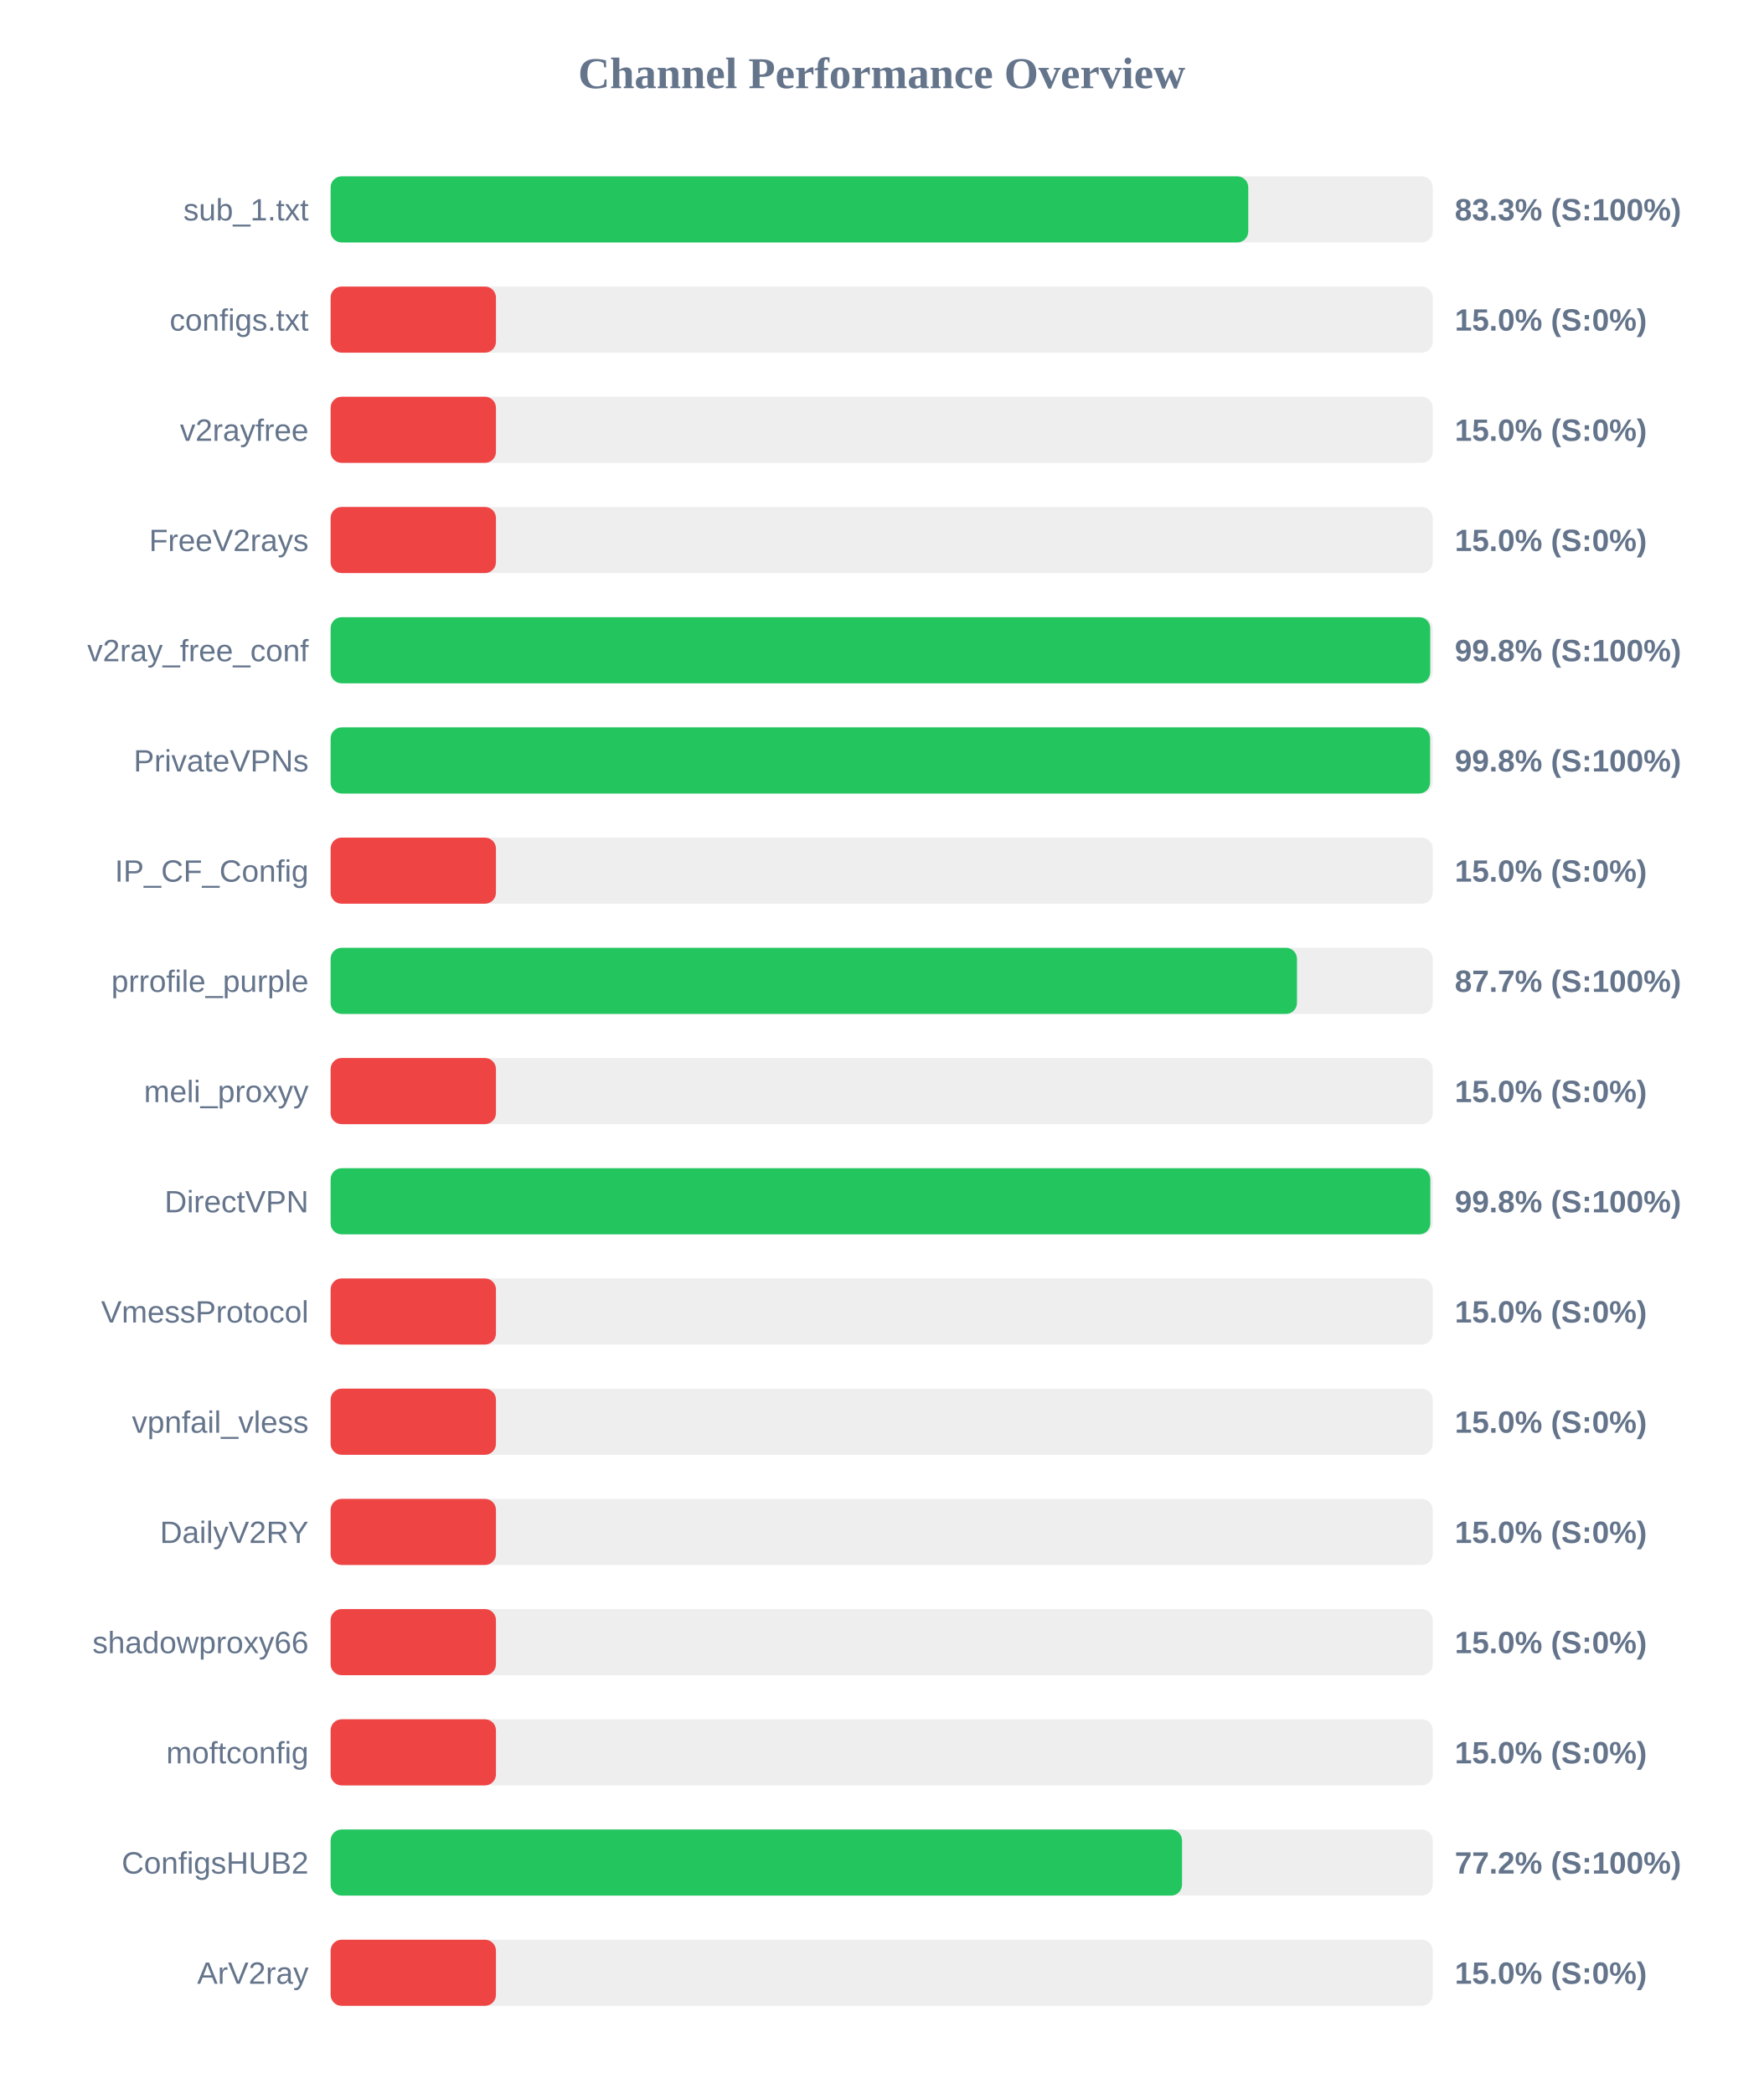
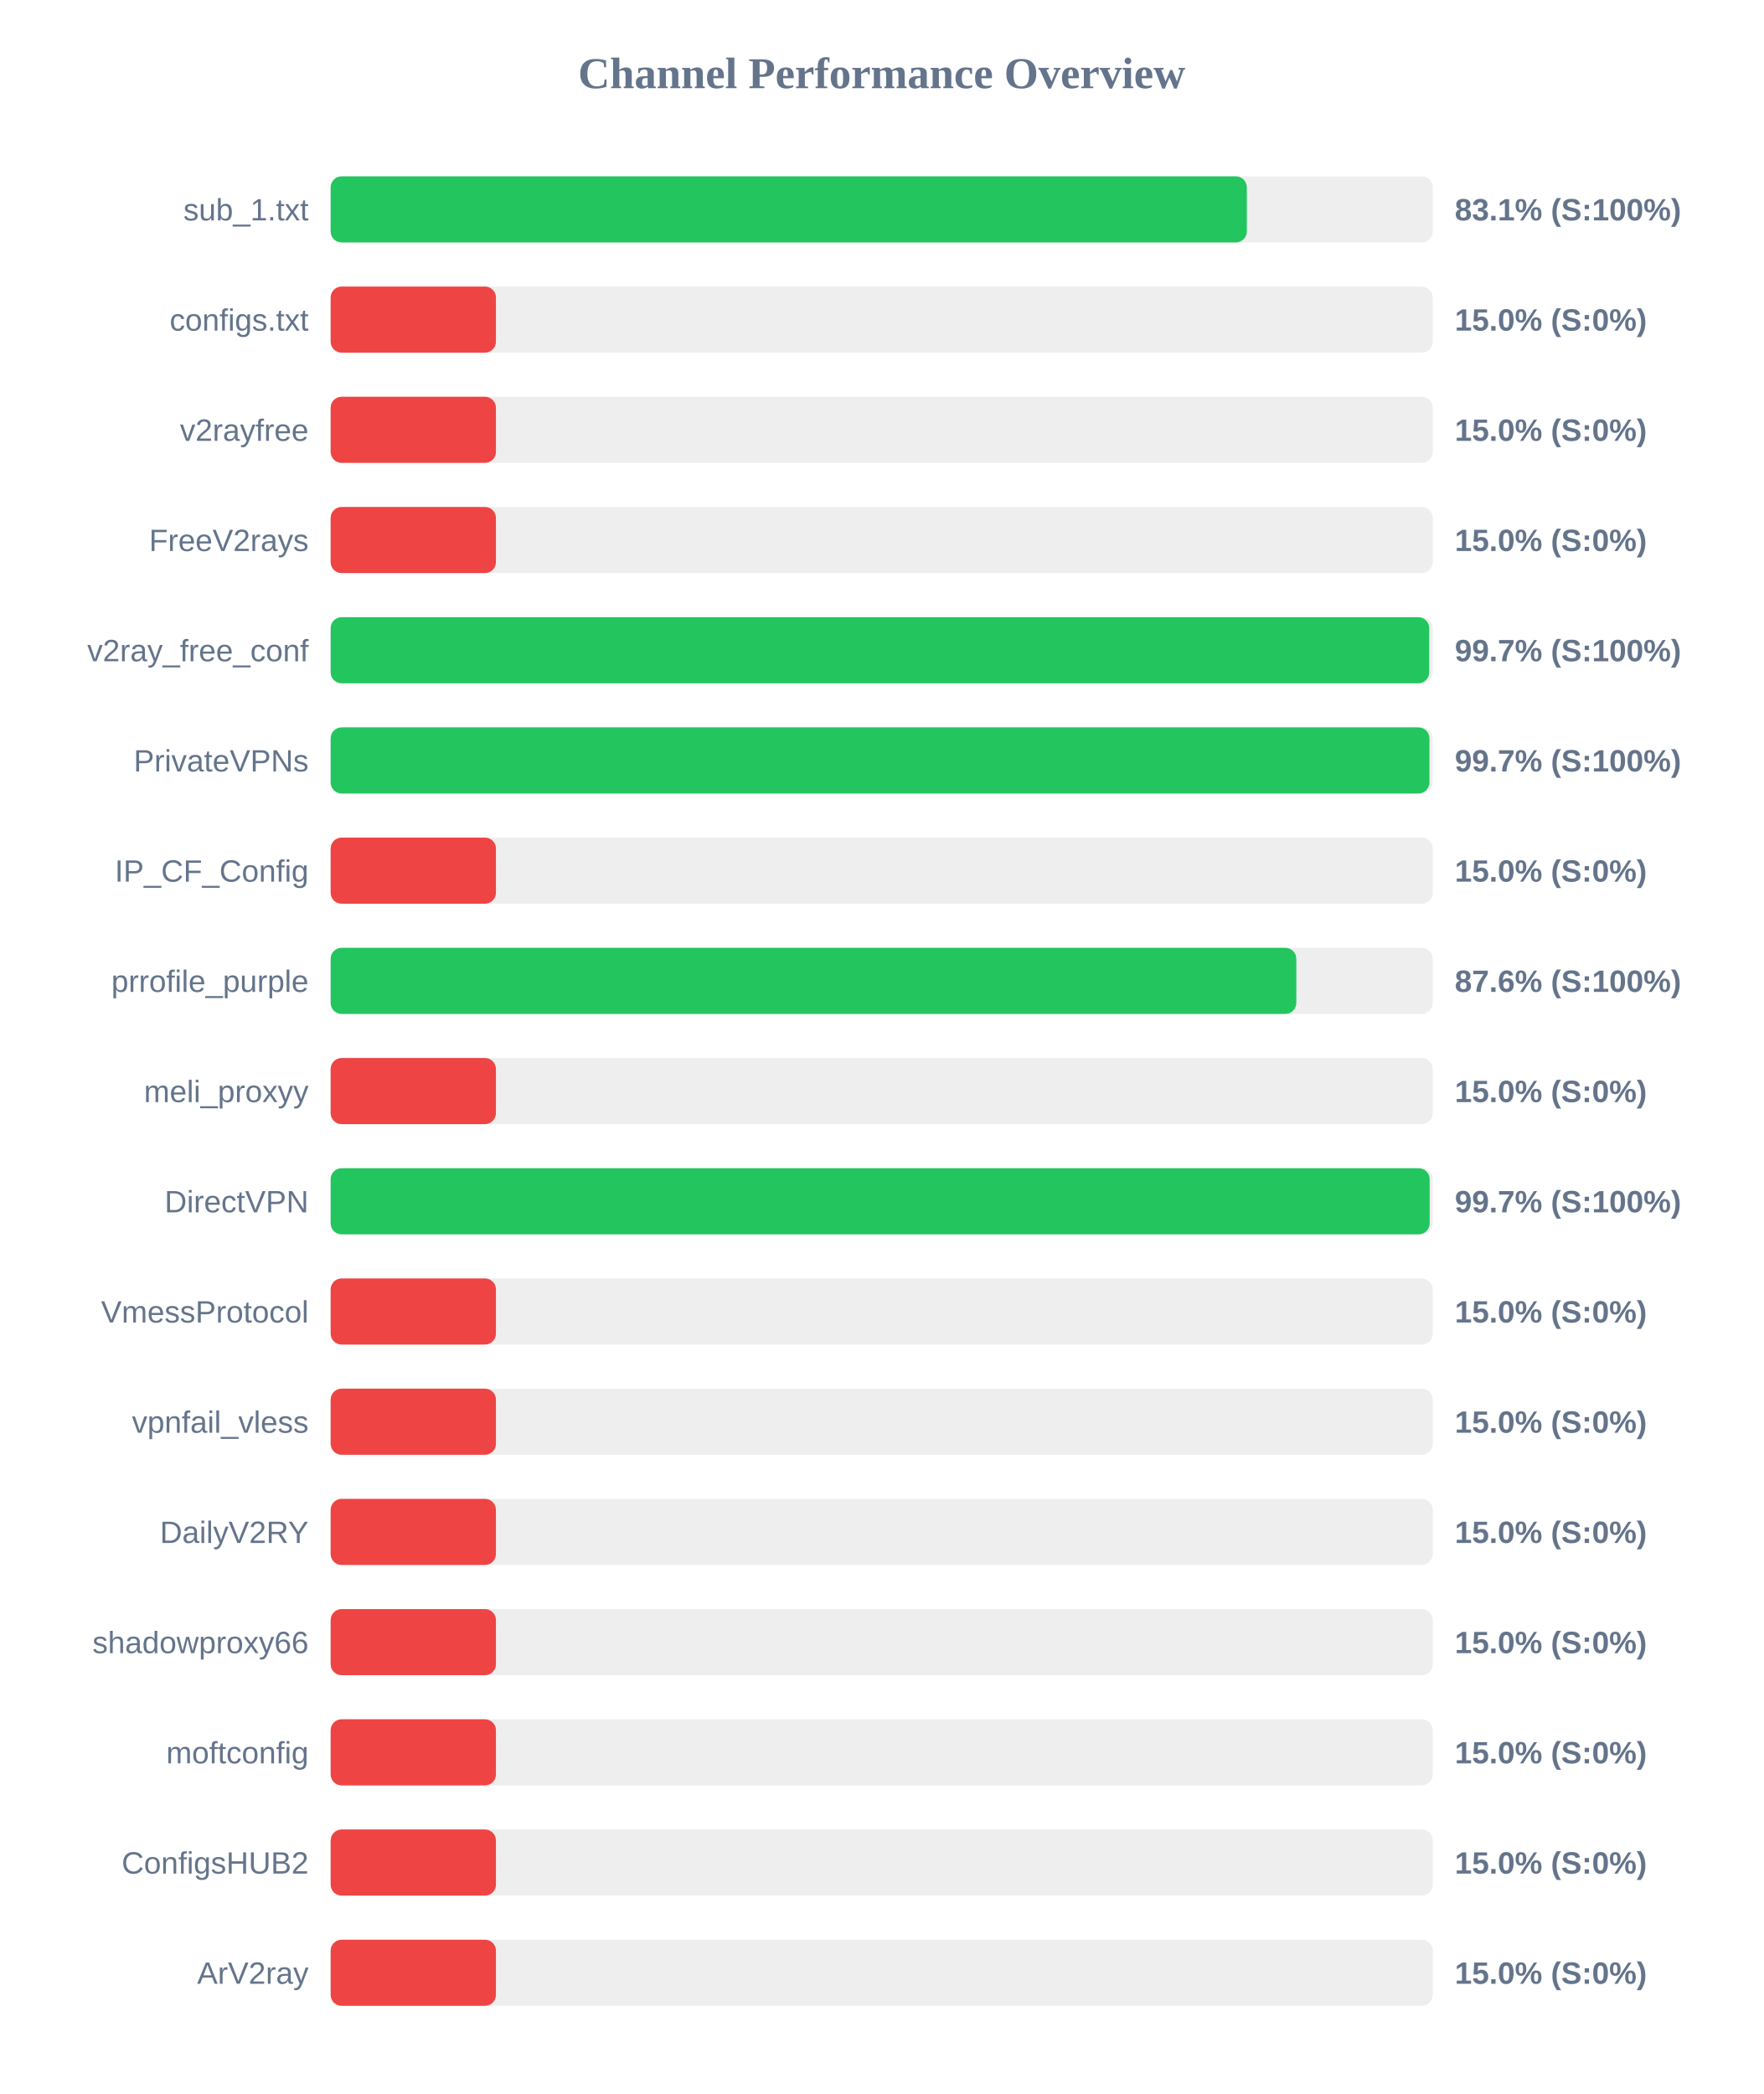
<svg xmlns="http://www.w3.org/2000/svg" width="800" height="950" version="1.1">
  <style>
        .row { font: 14px Arial; fill: #64748b; }
        .score { font: bold 14px Arial; fill: #64748b; }
    </style>
  <text x="400" y="40" text-anchor="middle" font-size="20px" font-weight="bold" fill="#64748b">Channel Performance Overview</text>
  <rect x="150" y="80" width="500" height="30" fill="#eee" rx="5" />
-   <rect x="150" y="80" width="416.3" height="30" fill="#22c55e" rx="5" />
+   <rect x="150" y="80" width="415.65" height="30" fill="#22c55e" rx="5" />
  <text x="140" y="100" text-anchor="end" class="row">sub_1.txt</text>
-   <text x="660" y="100" text-anchor="start" class="score">83.3% (S:100%)</text>
+   <text x="660" y="100" text-anchor="start" class="score">83.1% (S:100%)</text>
  <rect x="150" y="130" width="500" height="30" fill="#eee" rx="5" />
  <rect x="150" y="130" width="75.0" height="30" fill="#ef4444" rx="5" />
  <text x="140" y="150" text-anchor="end" class="row">configs.txt</text>
  <text x="660" y="150" text-anchor="start" class="score">15.0% (S:0%)</text>
  <rect x="150" y="180" width="500" height="30" fill="#eee" rx="5" />
  <rect x="150" y="180" width="75.0" height="30" fill="#ef4444" rx="5" />
  <text x="140" y="200" text-anchor="end" class="row">v2rayfree</text>
  <text x="660" y="200" text-anchor="start" class="score">15.0% (S:0%)</text>
  <rect x="150" y="230" width="500" height="30" fill="#eee" rx="5" />
  <rect x="150" y="230" width="75.0" height="30" fill="#ef4444" rx="5" />
  <text x="140" y="250" text-anchor="end" class="row">FreeV2rays</text>
  <text x="660" y="250" text-anchor="start" class="score">15.0% (S:0%)</text>
  <rect x="150" y="280" width="500" height="30" fill="#eee" rx="5" />
-   <rect x="150" y="280" width="498.85" height="30" fill="#22c55e" rx="5" />
+   <rect x="150" y="280" width="498.4" height="30" fill="#22c55e" rx="5" />
  <text x="140" y="300" text-anchor="end" class="row">v2ray_free_conf</text>
-   <text x="660" y="300" text-anchor="start" class="score">99.8% (S:100%)</text>
+   <text x="660" y="300" text-anchor="start" class="score">99.7% (S:100%)</text>
  <rect x="150" y="330" width="500" height="30" fill="#eee" rx="5" />
-   <rect x="150" y="330" width="498.8" height="30" fill="#22c55e" rx="5" />
+   <rect x="150" y="330" width="498.5" height="30" fill="#22c55e" rx="5" />
  <text x="140" y="350" text-anchor="end" class="row">PrivateVPNs</text>
-   <text x="660" y="350" text-anchor="start" class="score">99.8% (S:100%)</text>
+   <text x="660" y="350" text-anchor="start" class="score">99.7% (S:100%)</text>
  <rect x="150" y="380" width="500" height="30" fill="#eee" rx="5" />
  <rect x="150" y="380" width="75.0" height="30" fill="#ef4444" rx="5" />
  <text x="140" y="400" text-anchor="end" class="row">IP_CF_Config</text>
  <text x="660" y="400" text-anchor="start" class="score">15.0% (S:0%)</text>
  <rect x="150" y="430" width="500" height="30" fill="#eee" rx="5" />
-   <rect x="150" y="430" width="438.4" height="30" fill="#22c55e" rx="5" />
+   <rect x="150" y="430" width="438.1" height="30" fill="#22c55e" rx="5" />
  <text x="140" y="450" text-anchor="end" class="row">prrofile_purple</text>
-   <text x="660" y="450" text-anchor="start" class="score">87.7% (S:100%)</text>
+   <text x="660" y="450" text-anchor="start" class="score">87.6% (S:100%)</text>
  <rect x="150" y="480" width="500" height="30" fill="#eee" rx="5" />
  <rect x="150" y="480" width="75.0" height="30" fill="#ef4444" rx="5" />
  <text x="140" y="500" text-anchor="end" class="row">meli_proxyy</text>
  <text x="660" y="500" text-anchor="start" class="score">15.0% (S:0%)</text>
  <rect x="150" y="530" width="500" height="30" fill="#eee" rx="5" />
-   <rect x="150" y="530" width="498.9" height="30" fill="#22c55e" rx="5" />
+   <rect x="150" y="530" width="498.6" height="30" fill="#22c55e" rx="5" />
  <text x="140" y="550" text-anchor="end" class="row">DirectVPN</text>
-   <text x="660" y="550" text-anchor="start" class="score">99.8% (S:100%)</text>
+   <text x="660" y="550" text-anchor="start" class="score">99.7% (S:100%)</text>
  <rect x="150" y="580" width="500" height="30" fill="#eee" rx="5" />
  <rect x="150" y="580" width="75.0" height="30" fill="#ef4444" rx="5" />
  <text x="140" y="600" text-anchor="end" class="row">VmessProtocol</text>
  <text x="660" y="600" text-anchor="start" class="score">15.0% (S:0%)</text>
  <rect x="150" y="630" width="500" height="30" fill="#eee" rx="5" />
  <rect x="150" y="630" width="75.0" height="30" fill="#ef4444" rx="5" />
  <text x="140" y="650" text-anchor="end" class="row">vpnfail_vless</text>
  <text x="660" y="650" text-anchor="start" class="score">15.0% (S:0%)</text>
  <rect x="150" y="680" width="500" height="30" fill="#eee" rx="5" />
  <rect x="150" y="680" width="75.0" height="30" fill="#ef4444" rx="5" />
  <text x="140" y="700" text-anchor="end" class="row">DailyV2RY</text>
  <text x="660" y="700" text-anchor="start" class="score">15.0% (S:0%)</text>
  <rect x="150" y="730" width="500" height="30" fill="#eee" rx="5" />
  <rect x="150" y="730" width="75.0" height="30" fill="#ef4444" rx="5" />
  <text x="140" y="750" text-anchor="end" class="row">shadowproxy66</text>
  <text x="660" y="750" text-anchor="start" class="score">15.0% (S:0%)</text>
  <rect x="150" y="780" width="500" height="30" fill="#eee" rx="5" />
  <rect x="150" y="780" width="75.0" height="30" fill="#ef4444" rx="5" />
  <text x="140" y="800" text-anchor="end" class="row">moftconfig</text>
  <text x="660" y="800" text-anchor="start" class="score">15.0% (S:0%)</text>
  <rect x="150" y="830" width="500" height="30" fill="#eee" rx="5" />
-   <rect x="150" y="830" width="386.25" height="30" fill="#22c55e" rx="5" />
+   <rect x="150" y="830" width="75.0" height="30" fill="#ef4444" rx="5" />
  <text x="140" y="850" text-anchor="end" class="row">ConfigsHUB2</text>
-   <text x="660" y="850" text-anchor="start" class="score">77.2% (S:100%)</text>
+   <text x="660" y="850" text-anchor="start" class="score">15.0% (S:0%)</text>
  <rect x="150" y="880" width="500" height="30" fill="#eee" rx="5" />
  <rect x="150" y="880" width="75.0" height="30" fill="#ef4444" rx="5" />
  <text x="140" y="900" text-anchor="end" class="row">ArV2ray</text>
  <text x="660" y="900" text-anchor="start" class="score">15.0% (S:0%)</text>
</svg>
